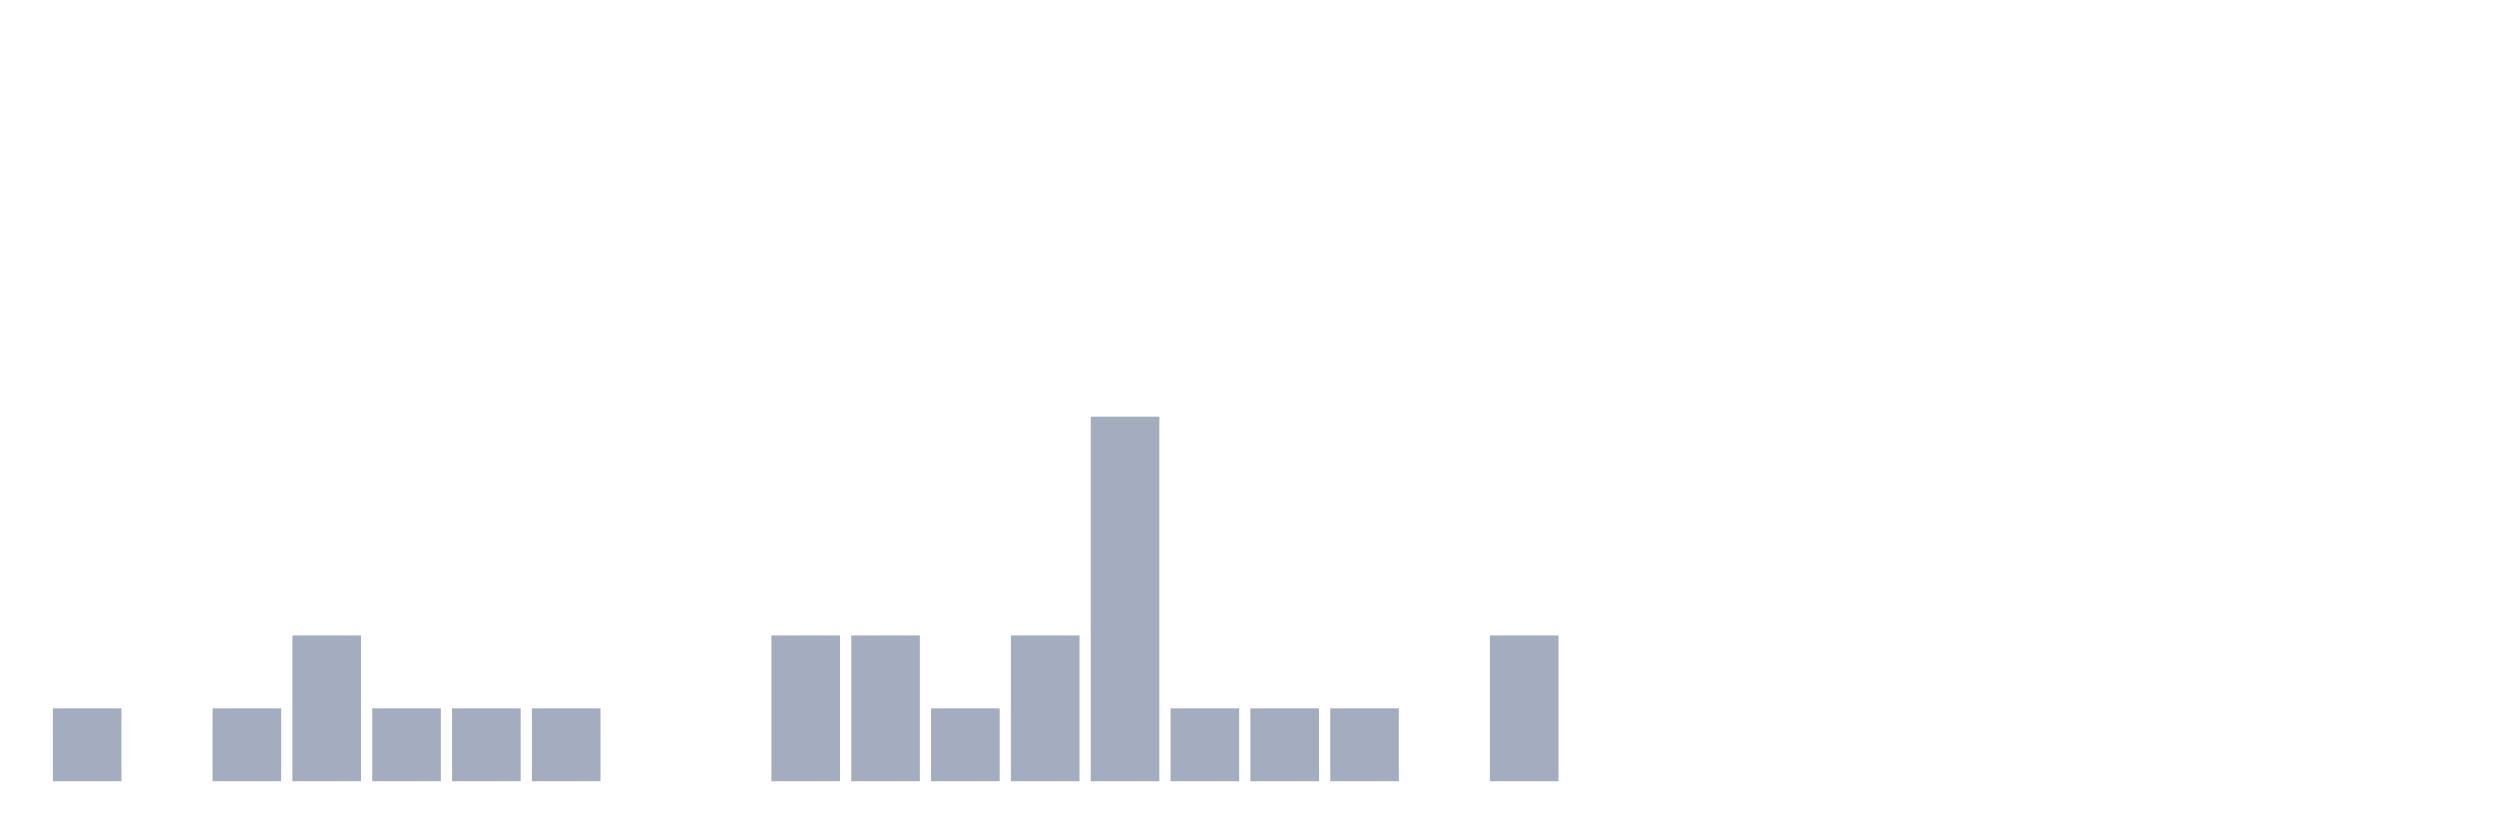
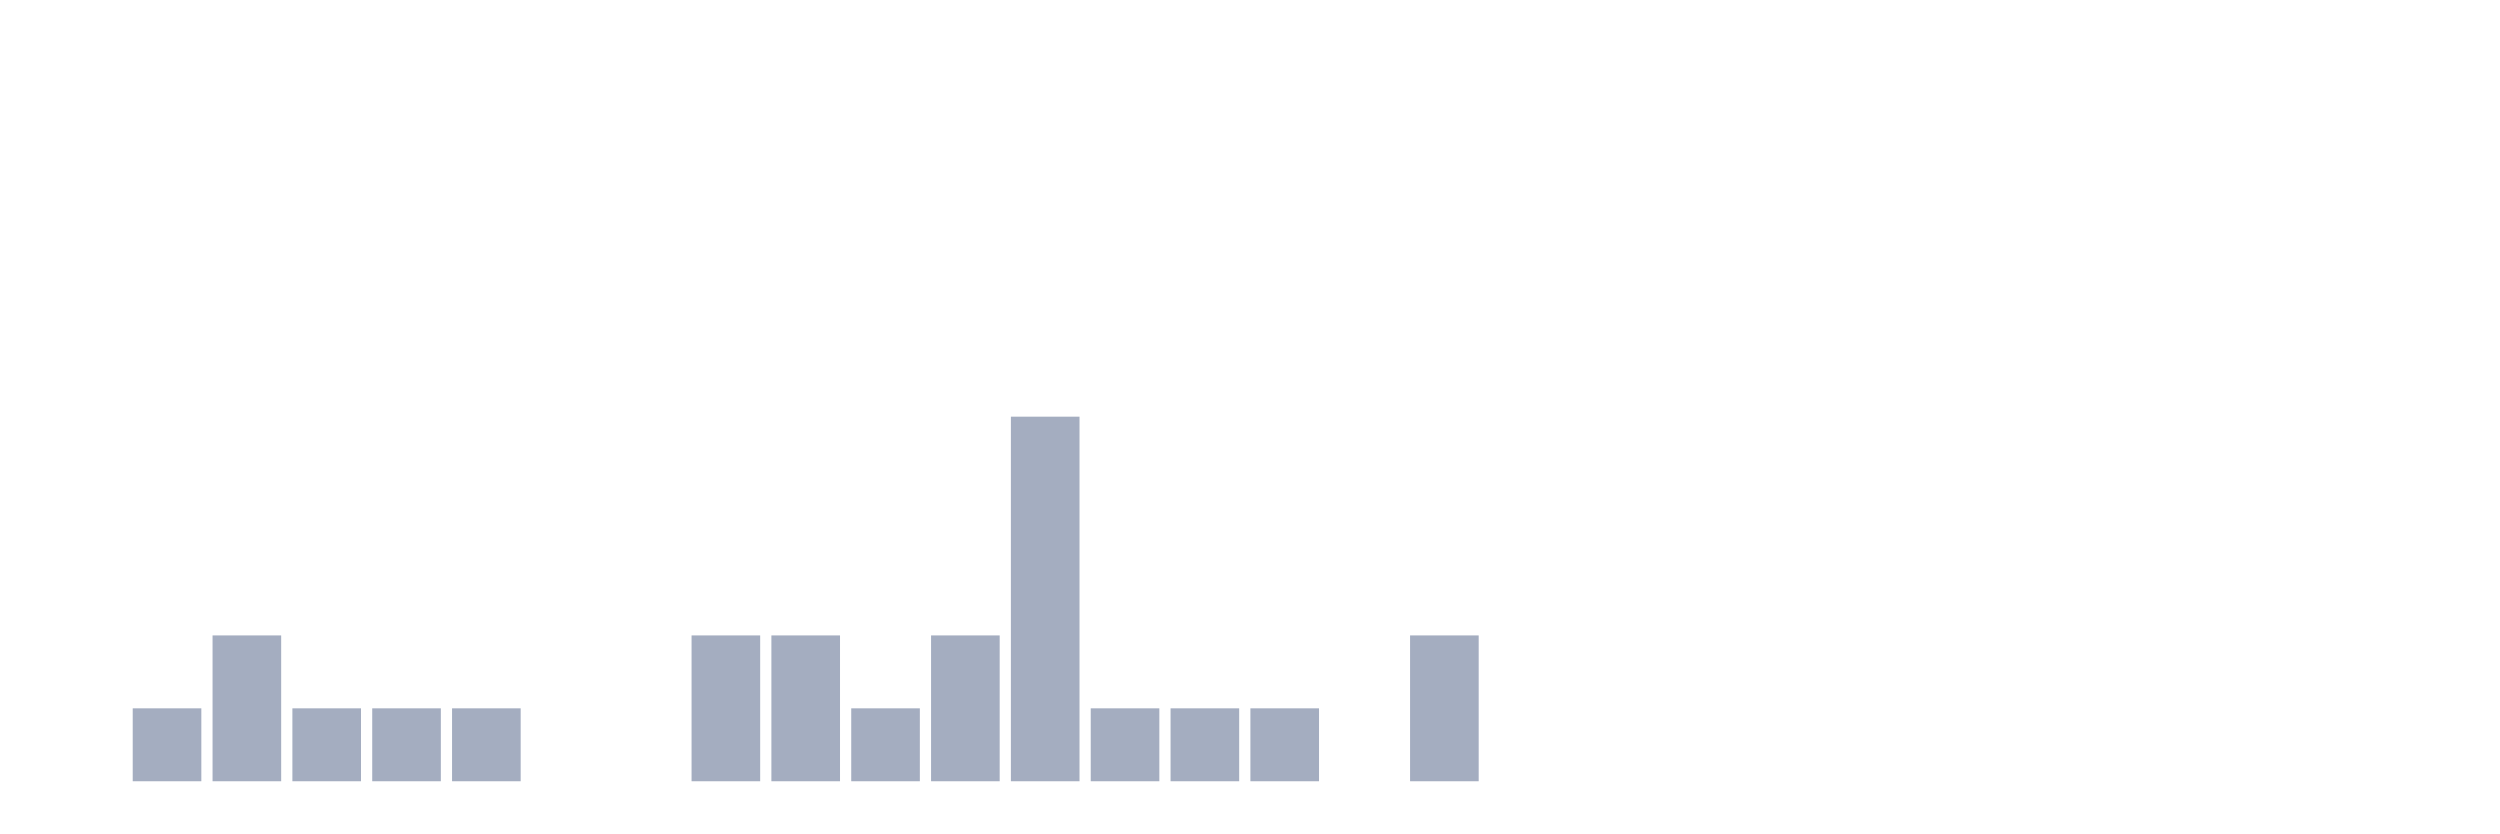
<svg xmlns="http://www.w3.org/2000/svg" viewBox="0 0 480 160">
  <g transform="translate(10,10)">
-     <rect class="bar" x="0.153" width="13.175" y="126" height="14" fill="rgb(164,173,192)" />
-     <rect class="bar" x="15.482" width="13.175" y="140" height="0" fill="rgb(164,173,192)" />
-     <rect class="bar" x="30.81" width="13.175" y="126" height="14" fill="rgb(164,173,192)" />
-     <rect class="bar" x="46.138" width="13.175" y="112" height="28" fill="rgb(164,173,192)" />
+     <rect class="bar" x="0.153" width="13.175" y="140" height="0" fill="rgb(164,173,192)" />
+     <rect class="bar" x="15.482" width="13.175" y="126" height="14" fill="rgb(164,173,192)" />
+     <rect class="bar" x="30.81" width="13.175" y="112" height="28" fill="rgb(164,173,192)" />
+     <rect class="bar" x="46.138" width="13.175" y="126" height="14" fill="rgb(164,173,192)" />
    <rect class="bar" x="61.466" width="13.175" y="126" height="14" fill="rgb(164,173,192)" />
    <rect class="bar" x="76.794" width="13.175" y="126" height="14" fill="rgb(164,173,192)" />
-     <rect class="bar" x="92.123" width="13.175" y="126" height="14" fill="rgb(164,173,192)" />
+     <rect class="bar" x="92.123" width="13.175" y="140" height="0" fill="rgb(164,173,192)" />
    <rect class="bar" x="107.451" width="13.175" y="140" height="0" fill="rgb(164,173,192)" />
-     <rect class="bar" x="122.779" width="13.175" y="140" height="0" fill="rgb(164,173,192)" />
+     <rect class="bar" x="122.779" width="13.175" y="112" height="28" fill="rgb(164,173,192)" />
    <rect class="bar" x="138.107" width="13.175" y="112" height="28" fill="rgb(164,173,192)" />
-     <rect class="bar" x="153.436" width="13.175" y="112" height="28" fill="rgb(164,173,192)" />
-     <rect class="bar" x="168.764" width="13.175" y="126" height="14" fill="rgb(164,173,192)" />
-     <rect class="bar" x="184.092" width="13.175" y="112" height="28" fill="rgb(164,173,192)" />
-     <rect class="bar" x="199.42" width="13.175" y="70" height="70" fill="rgb(164,173,192)" />
+     <rect class="bar" x="153.436" width="13.175" y="126" height="14" fill="rgb(164,173,192)" />
+     <rect class="bar" x="168.764" width="13.175" y="112" height="28" fill="rgb(164,173,192)" />
+     <rect class="bar" x="184.092" width="13.175" y="70" height="70" fill="rgb(164,173,192)" />
+     <rect class="bar" x="199.42" width="13.175" y="126" height="14" fill="rgb(164,173,192)" />
    <rect class="bar" x="214.748" width="13.175" y="126" height="14" fill="rgb(164,173,192)" />
    <rect class="bar" x="230.077" width="13.175" y="126" height="14" fill="rgb(164,173,192)" />
-     <rect class="bar" x="245.405" width="13.175" y="126" height="14" fill="rgb(164,173,192)" />
-     <rect class="bar" x="260.733" width="13.175" y="140" height="0" fill="rgb(164,173,192)" />
-     <rect class="bar" x="276.061" width="13.175" y="112" height="28" fill="rgb(164,173,192)" />
+     <rect class="bar" x="245.405" width="13.175" y="140" height="0" fill="rgb(164,173,192)" />
+     <rect class="bar" x="260.733" width="13.175" y="112" height="28" fill="rgb(164,173,192)" />
+     <rect class="bar" x="276.061" width="13.175" y="140" height="0" fill="rgb(164,173,192)" />
    <rect class="bar" x="291.39" width="13.175" y="140" height="0" fill="rgb(164,173,192)" />
    <rect class="bar" x="306.718" width="13.175" y="140" height="0" fill="rgb(164,173,192)" />
    <rect class="bar" x="322.046" width="13.175" y="140" height="0" fill="rgb(164,173,192)" />
    <rect class="bar" x="337.374" width="13.175" y="140" height="0" fill="rgb(164,173,192)" />
    <rect class="bar" x="352.702" width="13.175" y="140" height="0" fill="rgb(164,173,192)" />
    <rect class="bar" x="368.031" width="13.175" y="140" height="0" fill="rgb(164,173,192)" />
    <rect class="bar" x="383.359" width="13.175" y="140" height="0" fill="rgb(164,173,192)" />
    <rect class="bar" x="398.687" width="13.175" y="140" height="0" fill="rgb(164,173,192)" />
    <rect class="bar" x="414.015" width="13.175" y="140" height="0" fill="rgb(164,173,192)" />
    <rect class="bar" x="429.344" width="13.175" y="140" height="0" fill="rgb(164,173,192)" />
    <rect class="bar" x="444.672" width="13.175" y="140" height="0" fill="rgb(164,173,192)" />
  </g>
</svg>
